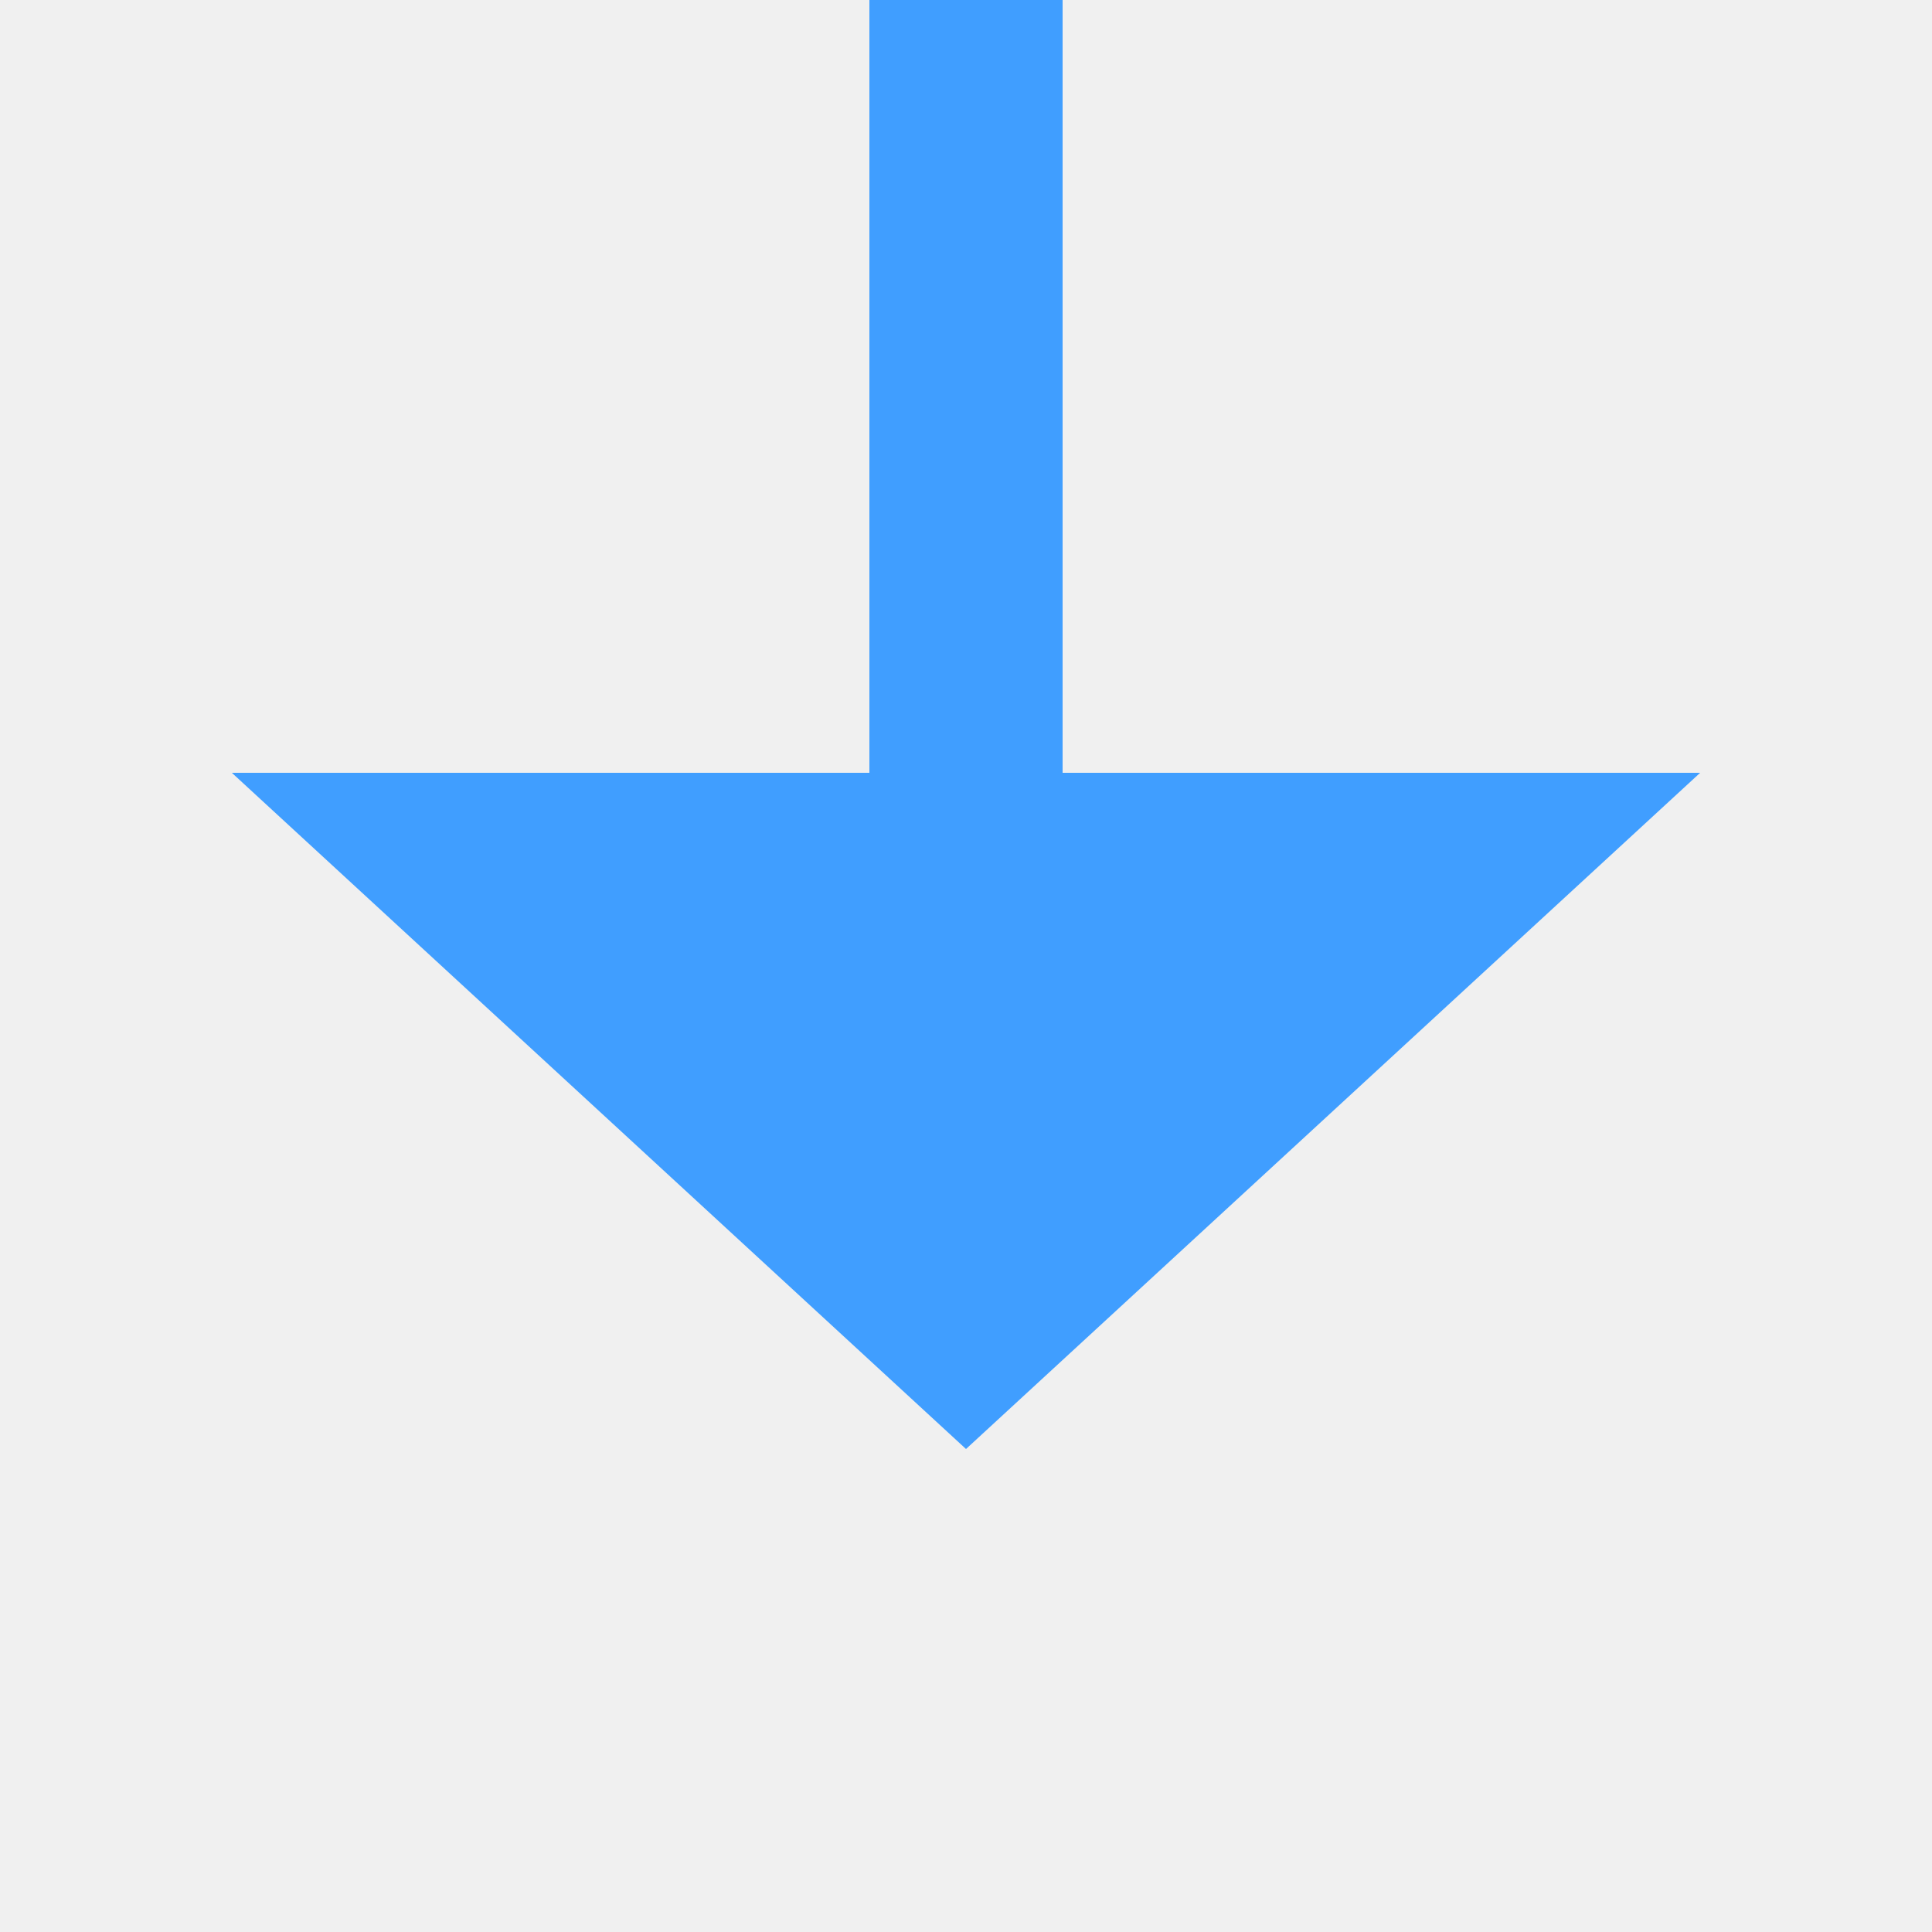
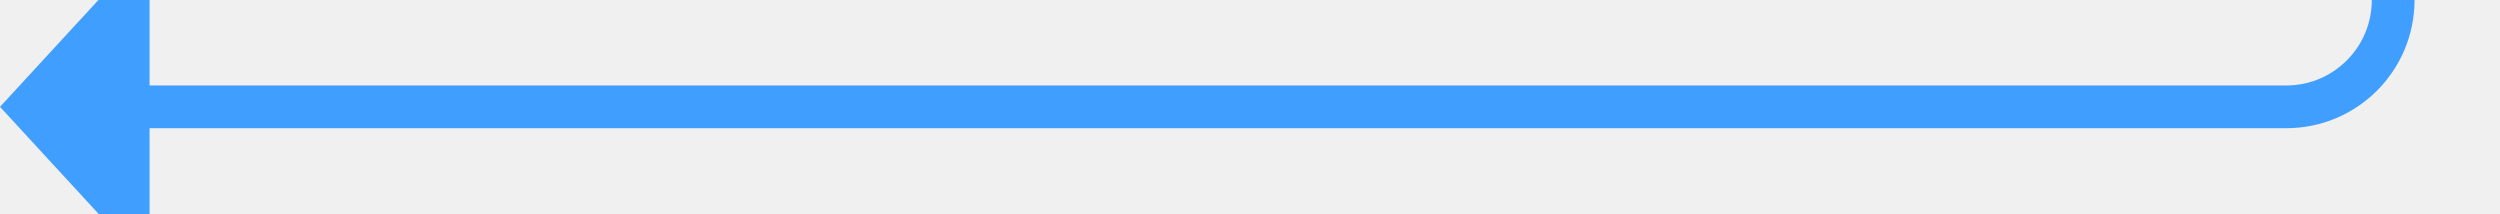
- <svg xmlns="http://www.w3.org/2000/svg" version="1.1" width="20px" height="20px" preserveAspectRatio="xMinYMid meet" viewBox="700 1310  20 18">
+ <svg xmlns="http://www.w3.org/2000/svg" version="1.1" width="117px" height="10px" preserveAspectRatio="xMinYMid meet" viewBox="599 858  117 8">
  <defs>
-     <mask fill="white" id="clip316">
-       <path d="M 682 1191  L 738 1191  L 738 1215  L 682 1215  Z M 599 1189  L 738 1189  L 738 1334  L 599 1334  Z " fill-rule="evenodd" />
+     <mask fill="white" id="clip459">
+       <path d="M 683 684  L 739 684  L 739 708  L 683 708  Z M 589 517  L 739 517  L 739 872  L 589 872  Z " fill-rule="evenodd" />
    </mask>
  </defs>
-   <path d="M 599 1192  L 705 1192  A 5 5 0 0 1 710 1197 L 710 1318  " stroke-width="2" stroke="#409eff" fill="none" mask="url(#clip316)" />
-   <path d="M 702.4 1317  L 710 1324  L 717.6 1317  L 702.4 1317  Z " fill-rule="nonzero" fill="#409eff" stroke="none" mask="url(#clip316)" />
+   <path d="M 609 520  L 706 520  A 5 5 0 0 1 711 525 L 711 857  A 5 5 0 0 1 706 862 L 605 862  " stroke-width="2" stroke="#409eff" fill="none" mask="url(#clip459)" />
+   <path d="M 606 854.4  L 599 862  L 606 869.6  L 606 854.4  Z " fill-rule="nonzero" fill="#409eff" stroke="none" mask="url(#clip459)" />
</svg>
